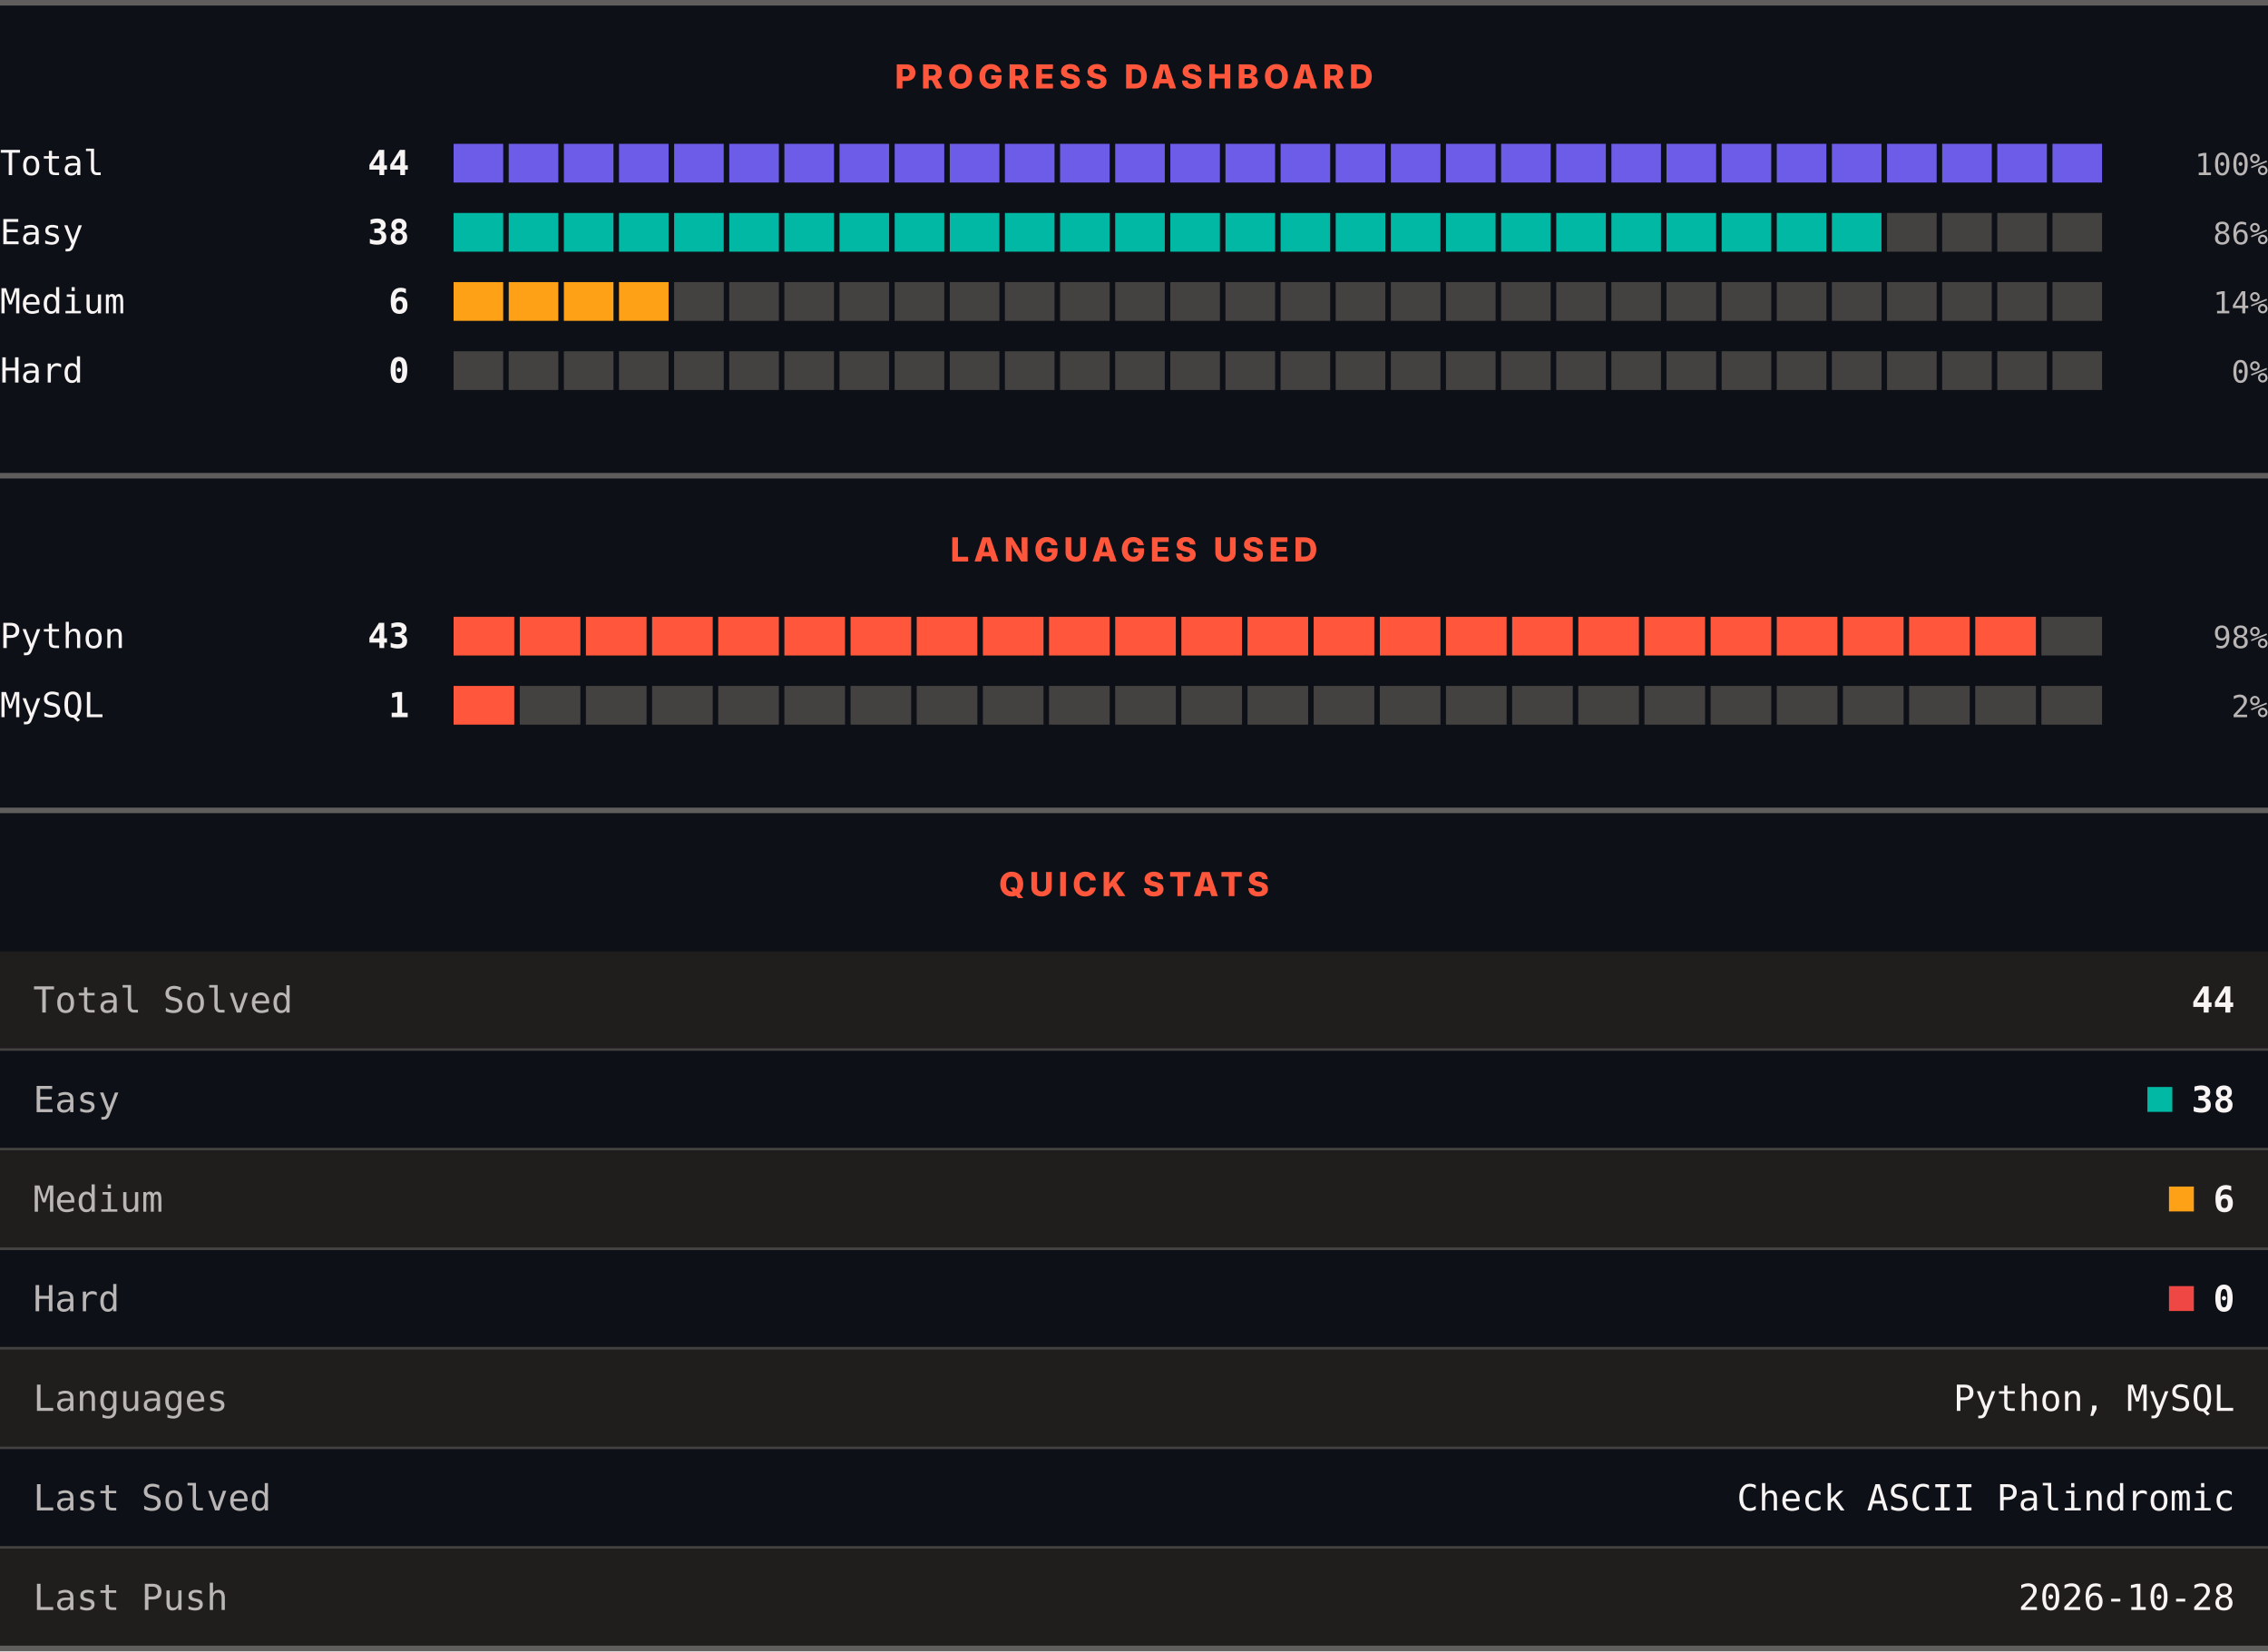
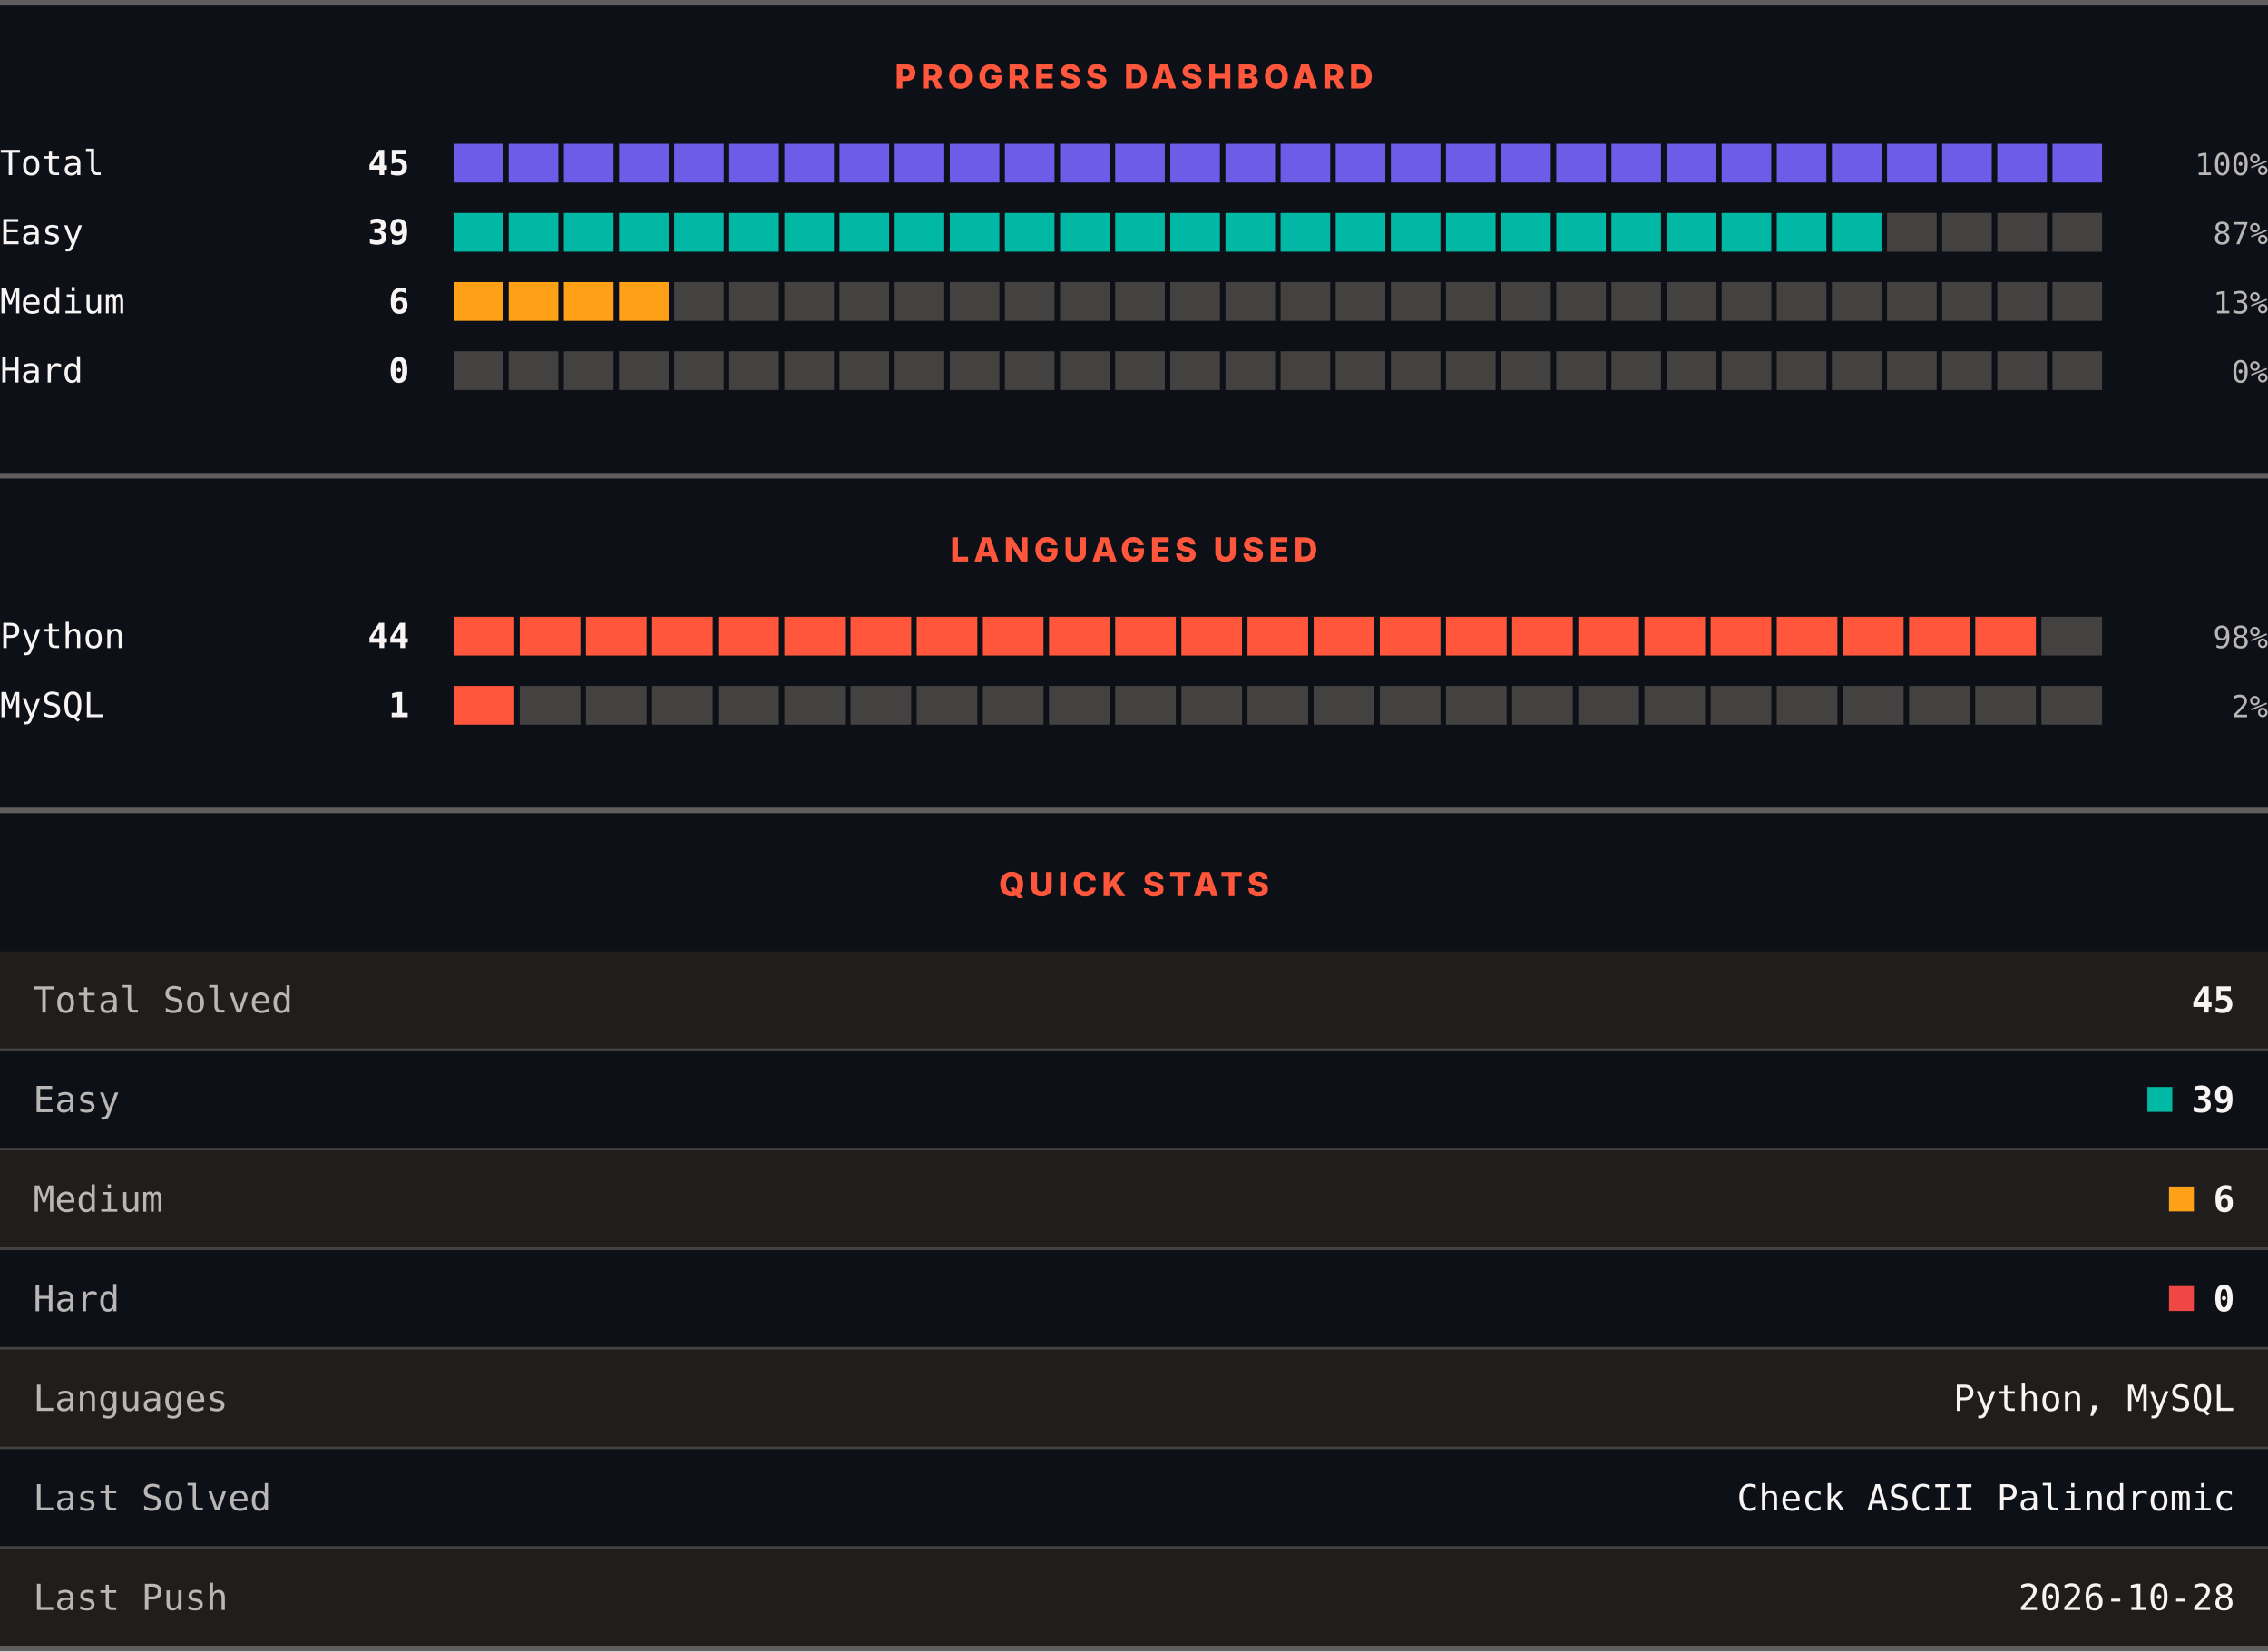
<svg xmlns="http://www.w3.org/2000/svg" width="820" height="597" viewBox="0 0 820 597" role="img" aria-label="LeetCode progress, languages and quick stats">
  <rect width="820" height="597" fill="#0d1117" />
  <rect x="0" y="0" width="820" height="2" fill="#605d5d" />
  <text x="410" y="32" text-anchor="middle" font-family="Archivo, system-ui, -apple-system, Segoe UI, sans-serif" font-size="12" font-weight="800" letter-spacing="1.68" fill="#ff563c">PROGRESS DASHBOARD</text>
  <text x="0" y="63.3" font-family="ui-monospace, SFMono-Regular, Menlo, Consolas, monospace" font-size="12.5" fill="#f8f4f4">Total</text>
-   <text x="148" y="63.3" text-anchor="end" font-family="ui-monospace, SFMono-Regular, Menlo, Consolas, monospace" font-size="12.5" font-weight="700" fill="#f8f4f4">44</text>
+   <text x="148" y="63.3" text-anchor="end" font-family="ui-monospace, SFMono-Regular, Menlo, Consolas, monospace" font-size="12.5" font-weight="700" fill="#f8f4f4">45</text>
  <rect x="164.00" y="52" width="17.93" height="14" fill="#6c5ce7" />
  <rect x="183.93" y="52" width="17.93" height="14" fill="#6c5ce7" />
  <rect x="203.87" y="52" width="17.93" height="14" fill="#6c5ce7" />
  <rect x="223.80" y="52" width="17.93" height="14" fill="#6c5ce7" />
  <rect x="243.73" y="52" width="17.93" height="14" fill="#6c5ce7" />
  <rect x="263.67" y="52" width="17.93" height="14" fill="#6c5ce7" />
  <rect x="283.60" y="52" width="17.93" height="14" fill="#6c5ce7" />
  <rect x="303.53" y="52" width="17.93" height="14" fill="#6c5ce7" />
  <rect x="323.47" y="52" width="17.93" height="14" fill="#6c5ce7" />
  <rect x="343.40" y="52" width="17.93" height="14" fill="#6c5ce7" />
  <rect x="363.33" y="52" width="17.93" height="14" fill="#6c5ce7" />
  <rect x="383.27" y="52" width="17.93" height="14" fill="#6c5ce7" />
  <rect x="403.20" y="52" width="17.93" height="14" fill="#6c5ce7" />
  <rect x="423.13" y="52" width="17.93" height="14" fill="#6c5ce7" />
  <rect x="443.07" y="52" width="17.93" height="14" fill="#6c5ce7" />
  <rect x="463.00" y="52" width="17.93" height="14" fill="#6c5ce7" />
  <rect x="482.93" y="52" width="17.93" height="14" fill="#6c5ce7" />
  <rect x="502.87" y="52" width="17.93" height="14" fill="#6c5ce7" />
  <rect x="522.80" y="52" width="17.93" height="14" fill="#6c5ce7" />
  <rect x="542.73" y="52" width="17.93" height="14" fill="#6c5ce7" />
  <rect x="562.67" y="52" width="17.93" height="14" fill="#6c5ce7" />
  <rect x="582.60" y="52" width="17.93" height="14" fill="#6c5ce7" />
  <rect x="602.53" y="52" width="17.93" height="14" fill="#6c5ce7" />
  <rect x="622.47" y="52" width="17.93" height="14" fill="#6c5ce7" />
  <rect x="642.40" y="52" width="17.93" height="14" fill="#6c5ce7" />
  <rect x="662.33" y="52" width="17.93" height="14" fill="#6c5ce7" />
  <rect x="682.27" y="52" width="17.93" height="14" fill="#6c5ce7" />
  <rect x="702.20" y="52" width="17.93" height="14" fill="#6c5ce7" />
  <rect x="722.13" y="52" width="17.93" height="14" fill="#6c5ce7" />
  <rect x="742.07" y="52" width="17.93" height="14" fill="#6c5ce7" />
  <text x="820" y="63.3" text-anchor="end" font-family="ui-monospace, SFMono-Regular, Menlo, Consolas, monospace" font-size="11" fill="#bab6b6">100%</text>
  <text x="0" y="88.3" font-family="ui-monospace, SFMono-Regular, Menlo, Consolas, monospace" font-size="12.5" fill="#f8f4f4">Easy</text>
-   <text x="148" y="88.3" text-anchor="end" font-family="ui-monospace, SFMono-Regular, Menlo, Consolas, monospace" font-size="12.5" font-weight="700" fill="#f8f4f4">38</text>
+   <text x="148" y="88.3" text-anchor="end" font-family="ui-monospace, SFMono-Regular, Menlo, Consolas, monospace" font-size="12.5" font-weight="700" fill="#f8f4f4">39</text>
  <rect x="164.00" y="77" width="17.93" height="14" fill="#00b8a3" />
  <rect x="183.93" y="77" width="17.93" height="14" fill="#00b8a3" />
  <rect x="203.87" y="77" width="17.93" height="14" fill="#00b8a3" />
  <rect x="223.80" y="77" width="17.93" height="14" fill="#00b8a3" />
  <rect x="243.73" y="77" width="17.93" height="14" fill="#00b8a3" />
  <rect x="263.67" y="77" width="17.93" height="14" fill="#00b8a3" />
  <rect x="283.60" y="77" width="17.93" height="14" fill="#00b8a3" />
  <rect x="303.53" y="77" width="17.93" height="14" fill="#00b8a3" />
  <rect x="323.47" y="77" width="17.93" height="14" fill="#00b8a3" />
  <rect x="343.40" y="77" width="17.93" height="14" fill="#00b8a3" />
  <rect x="363.33" y="77" width="17.93" height="14" fill="#00b8a3" />
  <rect x="383.27" y="77" width="17.93" height="14" fill="#00b8a3" />
  <rect x="403.20" y="77" width="17.93" height="14" fill="#00b8a3" />
  <rect x="423.13" y="77" width="17.93" height="14" fill="#00b8a3" />
  <rect x="443.07" y="77" width="17.93" height="14" fill="#00b8a3" />
  <rect x="463.00" y="77" width="17.93" height="14" fill="#00b8a3" />
  <rect x="482.93" y="77" width="17.93" height="14" fill="#00b8a3" />
  <rect x="502.87" y="77" width="17.93" height="14" fill="#00b8a3" />
  <rect x="522.80" y="77" width="17.93" height="14" fill="#00b8a3" />
  <rect x="542.73" y="77" width="17.93" height="14" fill="#00b8a3" />
  <rect x="562.67" y="77" width="17.93" height="14" fill="#00b8a3" />
  <rect x="582.60" y="77" width="17.93" height="14" fill="#00b8a3" />
  <rect x="602.53" y="77" width="17.93" height="14" fill="#00b8a3" />
  <rect x="622.47" y="77" width="17.93" height="14" fill="#00b8a3" />
  <rect x="642.40" y="77" width="17.93" height="14" fill="#00b8a3" />
  <rect x="662.33" y="77" width="17.93" height="14" fill="#00b8a3" />
  <rect x="682.27" y="77" width="17.93" height="14" fill="#444141" />
  <rect x="702.20" y="77" width="17.93" height="14" fill="#444141" />
  <rect x="722.13" y="77" width="17.93" height="14" fill="#444141" />
  <rect x="742.07" y="77" width="17.93" height="14" fill="#444141" />
-   <text x="820" y="88.3" text-anchor="end" font-family="ui-monospace, SFMono-Regular, Menlo, Consolas, monospace" font-size="11" fill="#bab6b6">86%</text>
+   <text x="820" y="88.3" text-anchor="end" font-family="ui-monospace, SFMono-Regular, Menlo, Consolas, monospace" font-size="11" fill="#bab6b6">87%</text>
  <text x="0" y="113.3" font-family="ui-monospace, SFMono-Regular, Menlo, Consolas, monospace" font-size="12.5" fill="#f8f4f4">Medium</text>
  <text x="148" y="113.3" text-anchor="end" font-family="ui-monospace, SFMono-Regular, Menlo, Consolas, monospace" font-size="12.5" font-weight="700" fill="#f8f4f4">6</text>
  <rect x="164.00" y="102" width="17.93" height="14" fill="#ffa116" />
  <rect x="183.93" y="102" width="17.93" height="14" fill="#ffa116" />
  <rect x="203.87" y="102" width="17.93" height="14" fill="#ffa116" />
  <rect x="223.80" y="102" width="17.93" height="14" fill="#ffa116" />
  <rect x="243.73" y="102" width="17.93" height="14" fill="#444141" />
  <rect x="263.67" y="102" width="17.93" height="14" fill="#444141" />
  <rect x="283.60" y="102" width="17.93" height="14" fill="#444141" />
  <rect x="303.53" y="102" width="17.93" height="14" fill="#444141" />
  <rect x="323.47" y="102" width="17.93" height="14" fill="#444141" />
  <rect x="343.40" y="102" width="17.93" height="14" fill="#444141" />
  <rect x="363.33" y="102" width="17.93" height="14" fill="#444141" />
  <rect x="383.27" y="102" width="17.93" height="14" fill="#444141" />
  <rect x="403.20" y="102" width="17.93" height="14" fill="#444141" />
  <rect x="423.13" y="102" width="17.93" height="14" fill="#444141" />
  <rect x="443.07" y="102" width="17.93" height="14" fill="#444141" />
  <rect x="463.00" y="102" width="17.93" height="14" fill="#444141" />
  <rect x="482.93" y="102" width="17.93" height="14" fill="#444141" />
  <rect x="502.87" y="102" width="17.93" height="14" fill="#444141" />
  <rect x="522.80" y="102" width="17.93" height="14" fill="#444141" />
  <rect x="542.73" y="102" width="17.93" height="14" fill="#444141" />
  <rect x="562.67" y="102" width="17.93" height="14" fill="#444141" />
  <rect x="582.60" y="102" width="17.93" height="14" fill="#444141" />
  <rect x="602.53" y="102" width="17.93" height="14" fill="#444141" />
  <rect x="622.47" y="102" width="17.93" height="14" fill="#444141" />
  <rect x="642.40" y="102" width="17.93" height="14" fill="#444141" />
  <rect x="662.33" y="102" width="17.93" height="14" fill="#444141" />
  <rect x="682.27" y="102" width="17.93" height="14" fill="#444141" />
  <rect x="702.20" y="102" width="17.93" height="14" fill="#444141" />
  <rect x="722.13" y="102" width="17.93" height="14" fill="#444141" />
  <rect x="742.07" y="102" width="17.93" height="14" fill="#444141" />
-   <text x="820" y="113.3" text-anchor="end" font-family="ui-monospace, SFMono-Regular, Menlo, Consolas, monospace" font-size="11" fill="#bab6b6">14%</text>
+   <text x="820" y="113.3" text-anchor="end" font-family="ui-monospace, SFMono-Regular, Menlo, Consolas, monospace" font-size="11" fill="#bab6b6">13%</text>
  <text x="0" y="138.3" font-family="ui-monospace, SFMono-Regular, Menlo, Consolas, monospace" font-size="12.5" fill="#f8f4f4">Hard</text>
  <text x="148" y="138.3" text-anchor="end" font-family="ui-monospace, SFMono-Regular, Menlo, Consolas, monospace" font-size="12.5" font-weight="700" fill="#f8f4f4">0</text>
  <rect x="164.00" y="127" width="17.93" height="14" fill="#444141" />
  <rect x="183.93" y="127" width="17.93" height="14" fill="#444141" />
  <rect x="203.87" y="127" width="17.93" height="14" fill="#444141" />
  <rect x="223.80" y="127" width="17.93" height="14" fill="#444141" />
  <rect x="243.73" y="127" width="17.93" height="14" fill="#444141" />
  <rect x="263.67" y="127" width="17.93" height="14" fill="#444141" />
  <rect x="283.60" y="127" width="17.93" height="14" fill="#444141" />
  <rect x="303.53" y="127" width="17.93" height="14" fill="#444141" />
  <rect x="323.47" y="127" width="17.93" height="14" fill="#444141" />
  <rect x="343.40" y="127" width="17.93" height="14" fill="#444141" />
  <rect x="363.33" y="127" width="17.93" height="14" fill="#444141" />
  <rect x="383.27" y="127" width="17.93" height="14" fill="#444141" />
  <rect x="403.20" y="127" width="17.93" height="14" fill="#444141" />
  <rect x="423.13" y="127" width="17.93" height="14" fill="#444141" />
  <rect x="443.07" y="127" width="17.93" height="14" fill="#444141" />
  <rect x="463.00" y="127" width="17.93" height="14" fill="#444141" />
  <rect x="482.93" y="127" width="17.93" height="14" fill="#444141" />
  <rect x="502.87" y="127" width="17.93" height="14" fill="#444141" />
  <rect x="522.80" y="127" width="17.93" height="14" fill="#444141" />
  <rect x="542.73" y="127" width="17.93" height="14" fill="#444141" />
  <rect x="562.67" y="127" width="17.93" height="14" fill="#444141" />
  <rect x="582.60" y="127" width="17.93" height="14" fill="#444141" />
  <rect x="602.53" y="127" width="17.93" height="14" fill="#444141" />
  <rect x="622.47" y="127" width="17.93" height="14" fill="#444141" />
  <rect x="642.40" y="127" width="17.93" height="14" fill="#444141" />
  <rect x="662.33" y="127" width="17.93" height="14" fill="#444141" />
  <rect x="682.27" y="127" width="17.93" height="14" fill="#444141" />
  <rect x="702.20" y="127" width="17.93" height="14" fill="#444141" />
  <rect x="722.13" y="127" width="17.93" height="14" fill="#444141" />
  <rect x="742.07" y="127" width="17.93" height="14" fill="#444141" />
  <text x="820" y="138.3" text-anchor="end" font-family="ui-monospace, SFMono-Regular, Menlo, Consolas, monospace" font-size="11" fill="#bab6b6">0%</text>
  <rect x="0" y="171" width="820" height="2" fill="#605d5d" />
  <text x="410" y="203" text-anchor="middle" font-family="Archivo, system-ui, -apple-system, Segoe UI, sans-serif" font-size="12" font-weight="800" letter-spacing="1.68" fill="#ff563c">LANGUAGES USED</text>
  <text x="0" y="234.3" font-family="ui-monospace, SFMono-Regular, Menlo, Consolas, monospace" font-size="12.5" fill="#f8f4f4">Python</text>
-   <text x="148" y="234.3" text-anchor="end" font-family="ui-monospace, SFMono-Regular, Menlo, Consolas, monospace" font-size="12.5" font-weight="700" fill="#f8f4f4">43</text>
+   <text x="148" y="234.3" text-anchor="end" font-family="ui-monospace, SFMono-Regular, Menlo, Consolas, monospace" font-size="12.5" font-weight="700" fill="#f8f4f4">44</text>
  <rect x="164.00" y="223" width="21.92" height="14" fill="#ff563c" />
  <rect x="187.92" y="223" width="21.92" height="14" fill="#ff563c" />
  <rect x="211.84" y="223" width="21.92" height="14" fill="#ff563c" />
  <rect x="235.76" y="223" width="21.92" height="14" fill="#ff563c" />
  <rect x="259.68" y="223" width="21.92" height="14" fill="#ff563c" />
  <rect x="283.60" y="223" width="21.92" height="14" fill="#ff563c" />
  <rect x="307.52" y="223" width="21.92" height="14" fill="#ff563c" />
  <rect x="331.44" y="223" width="21.92" height="14" fill="#ff563c" />
  <rect x="355.36" y="223" width="21.92" height="14" fill="#ff563c" />
  <rect x="379.28" y="223" width="21.92" height="14" fill="#ff563c" />
  <rect x="403.20" y="223" width="21.92" height="14" fill="#ff563c" />
  <rect x="427.12" y="223" width="21.92" height="14" fill="#ff563c" />
  <rect x="451.04" y="223" width="21.92" height="14" fill="#ff563c" />
  <rect x="474.96" y="223" width="21.92" height="14" fill="#ff563c" />
  <rect x="498.88" y="223" width="21.92" height="14" fill="#ff563c" />
  <rect x="522.80" y="223" width="21.92" height="14" fill="#ff563c" />
  <rect x="546.72" y="223" width="21.92" height="14" fill="#ff563c" />
  <rect x="570.64" y="223" width="21.92" height="14" fill="#ff563c" />
  <rect x="594.56" y="223" width="21.92" height="14" fill="#ff563c" />
  <rect x="618.48" y="223" width="21.92" height="14" fill="#ff563c" />
  <rect x="642.40" y="223" width="21.92" height="14" fill="#ff563c" />
  <rect x="666.32" y="223" width="21.92" height="14" fill="#ff563c" />
  <rect x="690.24" y="223" width="21.92" height="14" fill="#ff563c" />
  <rect x="714.16" y="223" width="21.92" height="14" fill="#ff563c" />
  <rect x="738.08" y="223" width="21.92" height="14" fill="#444141" />
  <text x="820" y="234.3" text-anchor="end" font-family="ui-monospace, SFMono-Regular, Menlo, Consolas, monospace" font-size="11" fill="#bab6b6">98%</text>
  <text x="0" y="259.3" font-family="ui-monospace, SFMono-Regular, Menlo, Consolas, monospace" font-size="12.5" fill="#f8f4f4">MySQL</text>
  <text x="148" y="259.3" text-anchor="end" font-family="ui-monospace, SFMono-Regular, Menlo, Consolas, monospace" font-size="12.5" font-weight="700" fill="#f8f4f4">1</text>
  <rect x="164.00" y="248" width="21.92" height="14" fill="#ff563c" />
  <rect x="187.92" y="248" width="21.92" height="14" fill="#444141" />
  <rect x="211.84" y="248" width="21.92" height="14" fill="#444141" />
  <rect x="235.76" y="248" width="21.92" height="14" fill="#444141" />
  <rect x="259.68" y="248" width="21.92" height="14" fill="#444141" />
  <rect x="283.60" y="248" width="21.92" height="14" fill="#444141" />
  <rect x="307.52" y="248" width="21.92" height="14" fill="#444141" />
  <rect x="331.44" y="248" width="21.92" height="14" fill="#444141" />
  <rect x="355.36" y="248" width="21.92" height="14" fill="#444141" />
  <rect x="379.28" y="248" width="21.92" height="14" fill="#444141" />
  <rect x="403.20" y="248" width="21.92" height="14" fill="#444141" />
  <rect x="427.12" y="248" width="21.92" height="14" fill="#444141" />
  <rect x="451.04" y="248" width="21.92" height="14" fill="#444141" />
  <rect x="474.96" y="248" width="21.92" height="14" fill="#444141" />
  <rect x="498.88" y="248" width="21.92" height="14" fill="#444141" />
  <rect x="522.80" y="248" width="21.92" height="14" fill="#444141" />
  <rect x="546.72" y="248" width="21.92" height="14" fill="#444141" />
  <rect x="570.64" y="248" width="21.92" height="14" fill="#444141" />
  <rect x="594.56" y="248" width="21.92" height="14" fill="#444141" />
  <rect x="618.48" y="248" width="21.92" height="14" fill="#444141" />
  <rect x="642.40" y="248" width="21.92" height="14" fill="#444141" />
  <rect x="666.32" y="248" width="21.92" height="14" fill="#444141" />
  <rect x="690.24" y="248" width="21.92" height="14" fill="#444141" />
  <rect x="714.16" y="248" width="21.92" height="14" fill="#444141" />
  <rect x="738.08" y="248" width="21.92" height="14" fill="#444141" />
  <text x="820" y="259.3" text-anchor="end" font-family="ui-monospace, SFMono-Regular, Menlo, Consolas, monospace" font-size="11" fill="#bab6b6">2%</text>
  <rect x="0" y="292" width="820" height="2" fill="#605d5d" />
  <text x="410" y="324" text-anchor="middle" font-family="Archivo, system-ui, -apple-system, Segoe UI, sans-serif" font-size="12" font-weight="800" letter-spacing="1.68" fill="#ff563c">QUICK STATS</text>
  <rect x="0" y="344" width="820" height="35" fill="#201e1d" />
  <text x="12" y="366.1" font-family="ui-monospace, SFMono-Regular, Menlo, Consolas, monospace" font-size="13" fill="#bab6b6">Total Solved</text>
-   <text x="808" y="366.1" text-anchor="end" font-family="ui-monospace, SFMono-Regular, Menlo, Consolas, monospace" font-size="13" font-weight="700" fill="#f8f4f4">44</text>
+   <text x="808" y="366.1" text-anchor="end" font-family="ui-monospace, SFMono-Regular, Menlo, Consolas, monospace" font-size="13" font-weight="700" fill="#f8f4f4">45</text>
  <rect x="0" y="379" width="820" height="1" fill="#444141" />
  <rect x="0" y="380" width="820" height="35" fill="#0d1117" />
  <text x="12" y="402.1" font-family="ui-monospace, SFMono-Regular, Menlo, Consolas, monospace" font-size="13" fill="#bab6b6">Easy</text>
  <rect x="776.4" y="393" width="9" height="9" fill="#00b8a3" />
-   <text x="808" y="402.1" text-anchor="end" font-family="ui-monospace, SFMono-Regular, Menlo, Consolas, monospace" font-size="13" font-weight="700" fill="#f8f4f4">38</text>
+   <text x="808" y="402.1" text-anchor="end" font-family="ui-monospace, SFMono-Regular, Menlo, Consolas, monospace" font-size="13" font-weight="700" fill="#f8f4f4">39</text>
  <rect x="0" y="415" width="820" height="1" fill="#444141" />
  <rect x="0" y="416" width="820" height="35" fill="#201e1d" />
  <text x="12" y="438.1" font-family="ui-monospace, SFMono-Regular, Menlo, Consolas, monospace" font-size="13" fill="#bab6b6">Medium</text>
  <rect x="784.2" y="429" width="9" height="9" fill="#ffa116" />
  <text x="808" y="438.1" text-anchor="end" font-family="ui-monospace, SFMono-Regular, Menlo, Consolas, monospace" font-size="13" font-weight="700" fill="#f8f4f4">6</text>
  <rect x="0" y="451" width="820" height="1" fill="#444141" />
  <rect x="0" y="452" width="820" height="35" fill="#0d1117" />
  <text x="12" y="474.1" font-family="ui-monospace, SFMono-Regular, Menlo, Consolas, monospace" font-size="13" fill="#bab6b6">Hard</text>
  <rect x="784.2" y="465" width="9" height="9" fill="#ef4743" />
  <text x="808" y="474.1" text-anchor="end" font-family="ui-monospace, SFMono-Regular, Menlo, Consolas, monospace" font-size="13" font-weight="700" fill="#f8f4f4">0</text>
  <rect x="0" y="487" width="820" height="1" fill="#444141" />
  <rect x="0" y="488" width="820" height="35" fill="#201e1d" />
  <text x="12" y="510.1" font-family="ui-monospace, SFMono-Regular, Menlo, Consolas, monospace" font-size="13" fill="#bab6b6">Languages</text>
  <text x="808" y="510.1" text-anchor="end" font-family="ui-monospace, SFMono-Regular, Menlo, Consolas, monospace" font-size="13" fill="#f8f4f4">Python, MySQL</text>
  <rect x="0" y="523" width="820" height="1" fill="#444141" />
  <rect x="0" y="524" width="820" height="35" fill="#0d1117" />
  <text x="12" y="546.1" font-family="ui-monospace, SFMono-Regular, Menlo, Consolas, monospace" font-size="13" fill="#bab6b6">Last Solved</text>
  <text x="808" y="546.1" text-anchor="end" font-family="ui-monospace, SFMono-Regular, Menlo, Consolas, monospace" font-size="13" fill="#f8f4f4">Check ASCII Palindromic</text>
  <rect x="0" y="559" width="820" height="1" fill="#444141" />
  <rect x="0" y="560" width="820" height="35" fill="#201e1d" />
  <text x="12" y="582.1" font-family="ui-monospace, SFMono-Regular, Menlo, Consolas, monospace" font-size="13" fill="#bab6b6">Last Push</text>
  <text x="808" y="582.1" text-anchor="end" font-family="ui-monospace, SFMono-Regular, Menlo, Consolas, monospace" font-size="13" fill="#f8f4f4">2026-10-28</text>
  <rect x="0" y="595" width="820" height="2" fill="#605d5d" />
</svg>
